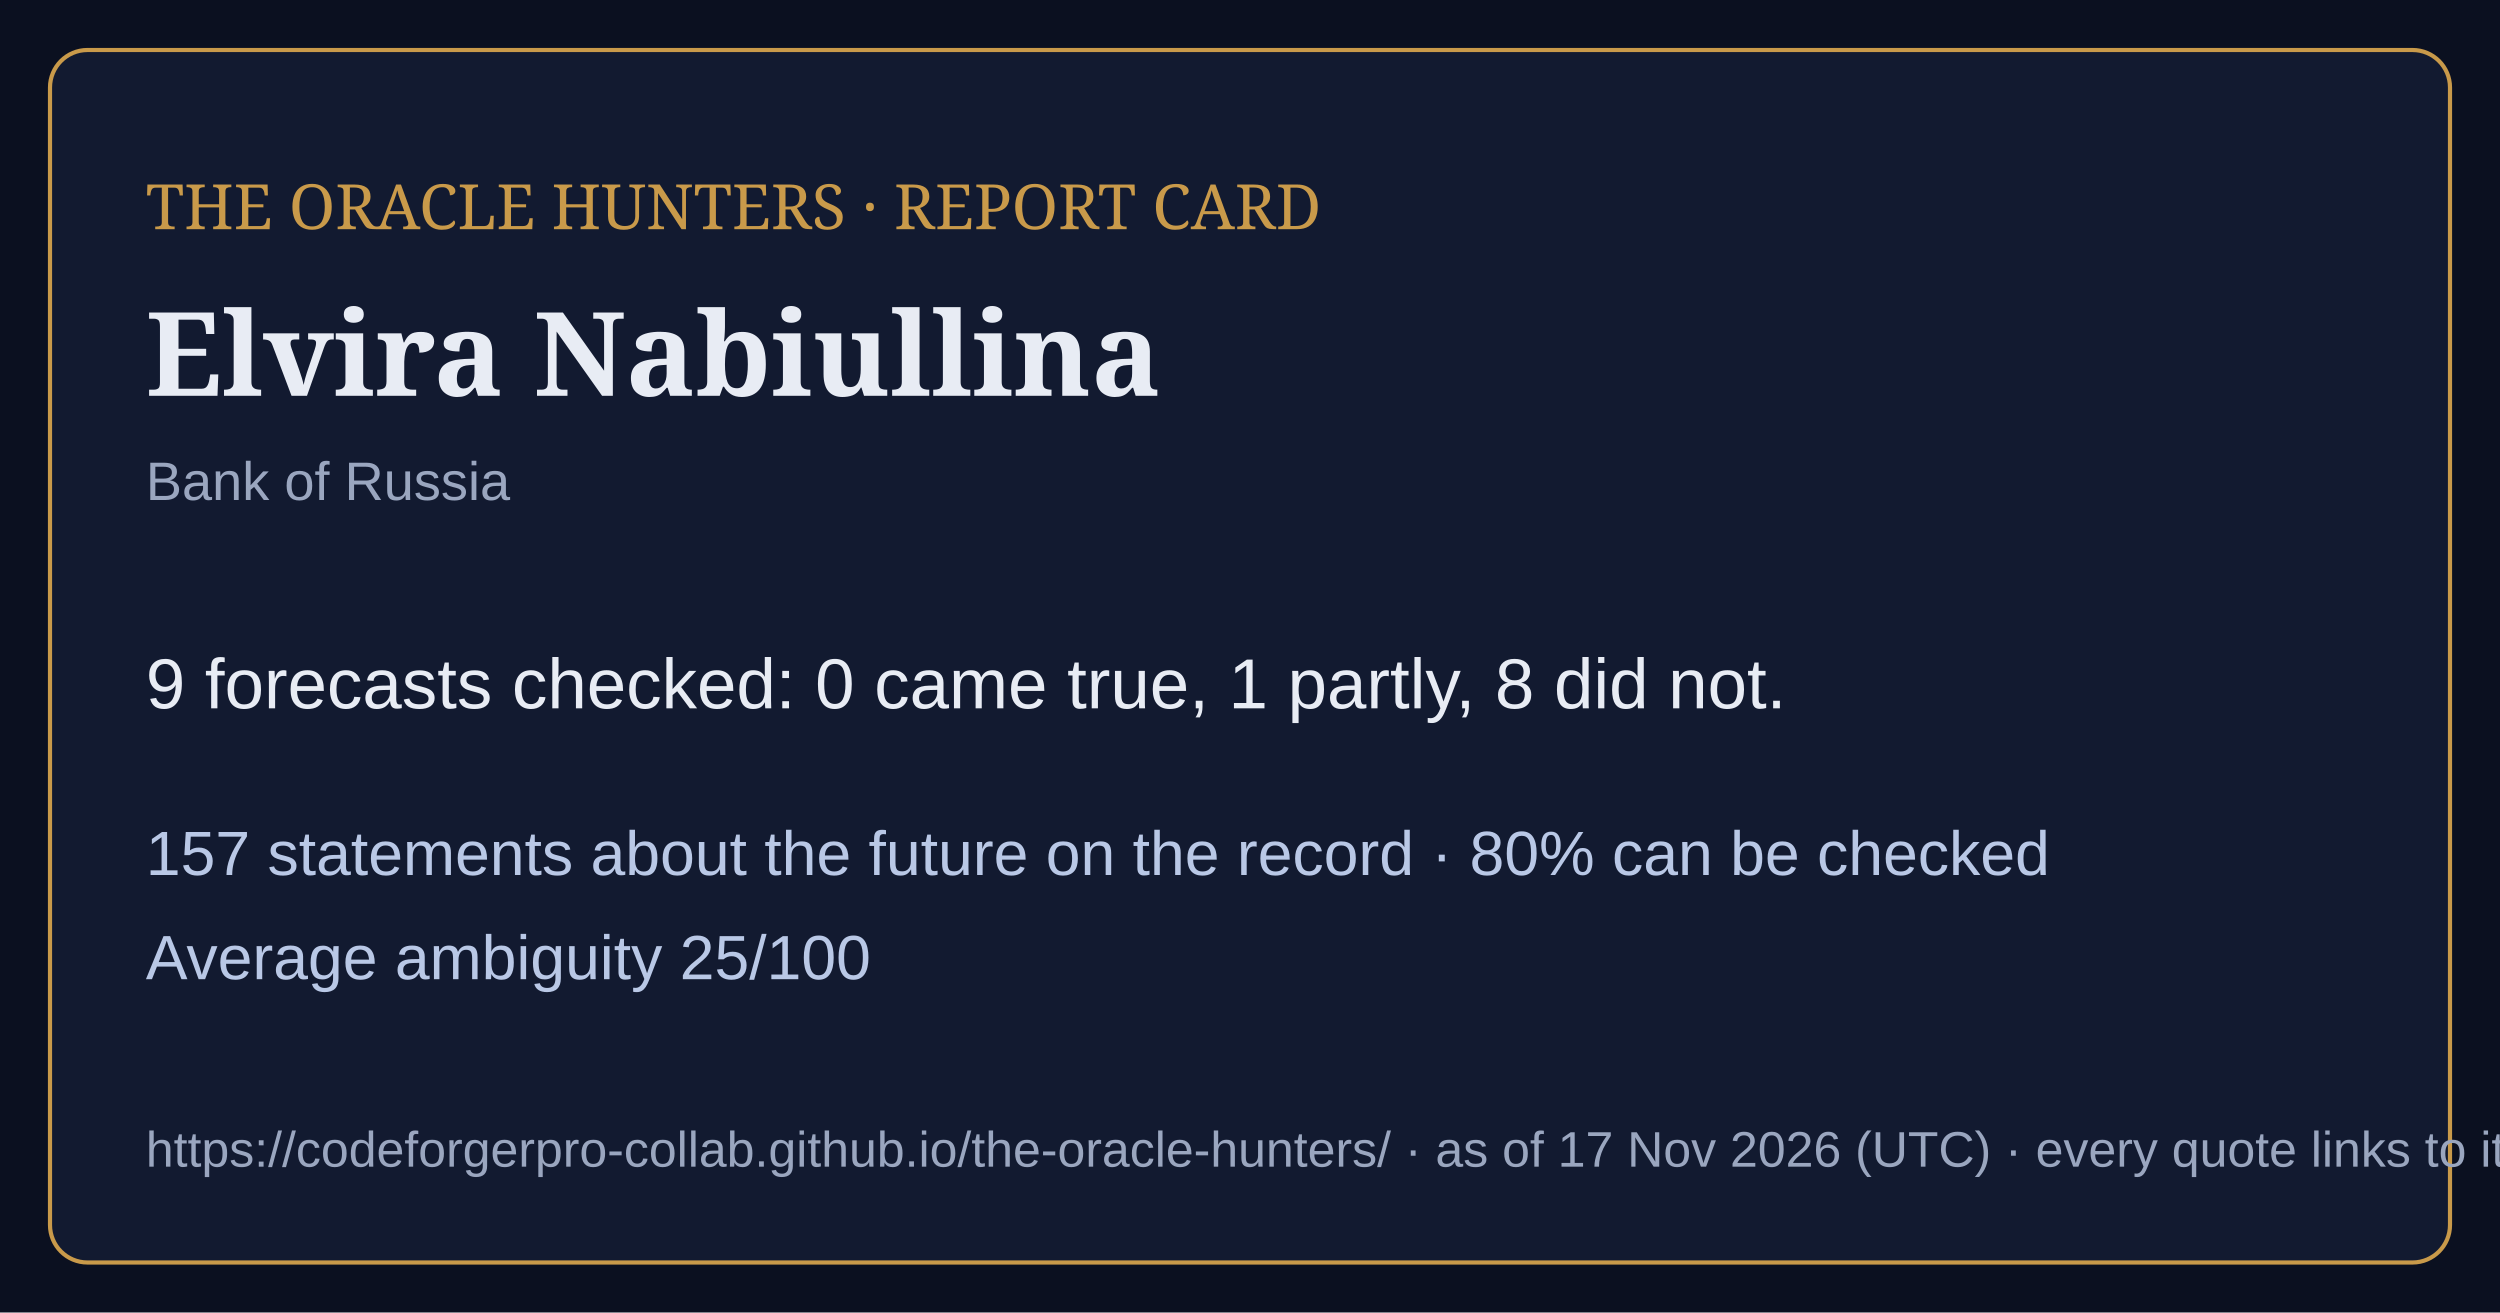
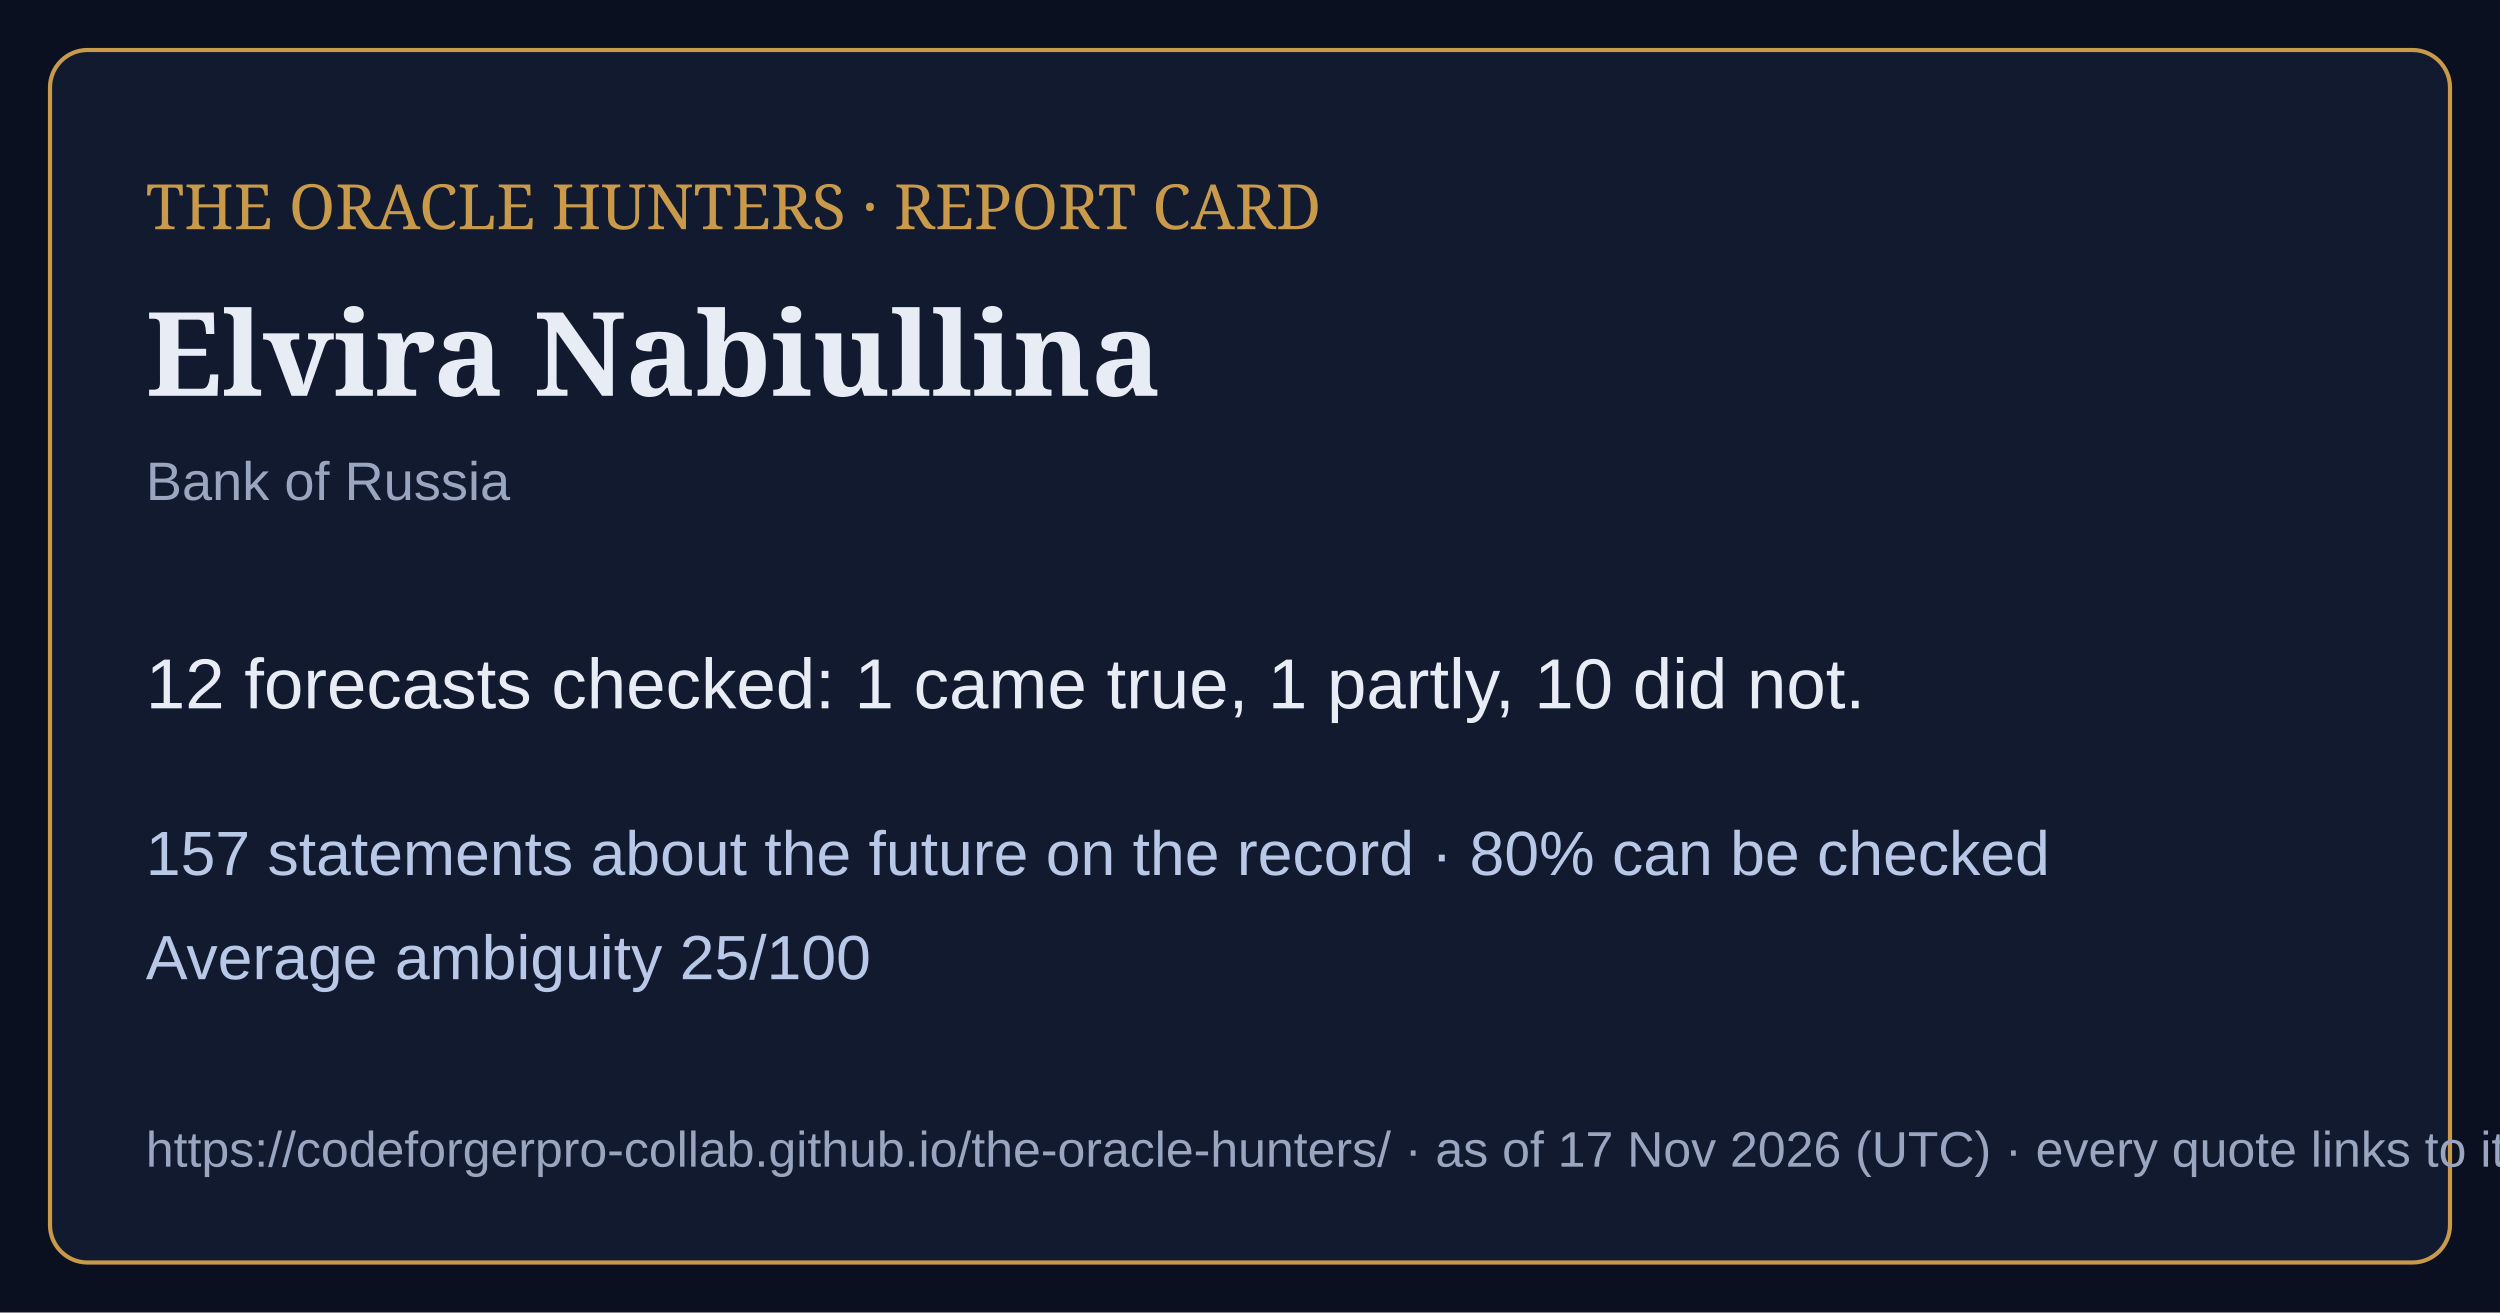
<svg xmlns="http://www.w3.org/2000/svg" viewBox="0 0 1200 630" width="1200" height="630">
  <rect width="1200" height="630" fill="#0b1020" />
  <rect x="24" y="24" width="1152" height="582" rx="18" fill="#121a30" stroke="#c99a4a" stroke-width="2" />
  <text x="70" y="110" font-family="Georgia,serif" font-size="30" fill="#c99a4a">THE ORACLE HUNTERS · REPORT CARD</text>
  <text x="70" y="190" font-family="Georgia,serif" font-size="56" font-weight="bold" fill="#e8ecf4">Elvira Nabiullina</text>
  <text x="70" y="240" font-family="Arial,sans-serif" font-size="26" fill="#9aa6bf">Bank of Russia</text>
-   <text x="70" y="340" font-family="Arial,sans-serif" font-size="34" fill="#e8ecf4">9 forecasts checked: 0 came true, 1 partly, 8 did not.</text>
+   <text x="70" y="340" font-family="Arial,sans-serif" font-size="34" fill="#e8ecf4">12 forecasts checked: 1 came true, 1 partly, 10 did not.</text>
  <text x="70" y="420" font-family="Arial,sans-serif" font-size="30" fill="#b9c8e6">157 statements about the future on the record · 80% can be checked</text>
  <text x="70" y="470" font-family="Arial,sans-serif" font-size="30" fill="#b9c8e6">Average ambiguity 25/100</text>
  <text x="70" y="560" font-family="Arial,sans-serif" font-size="24" fill="#9aa6bf">https://codeforgerpro-collab.github.io/the-oracle-hunters/ · as of 17 Nov 2026 (UTC) · every quote links to its official source</text>
</svg>
